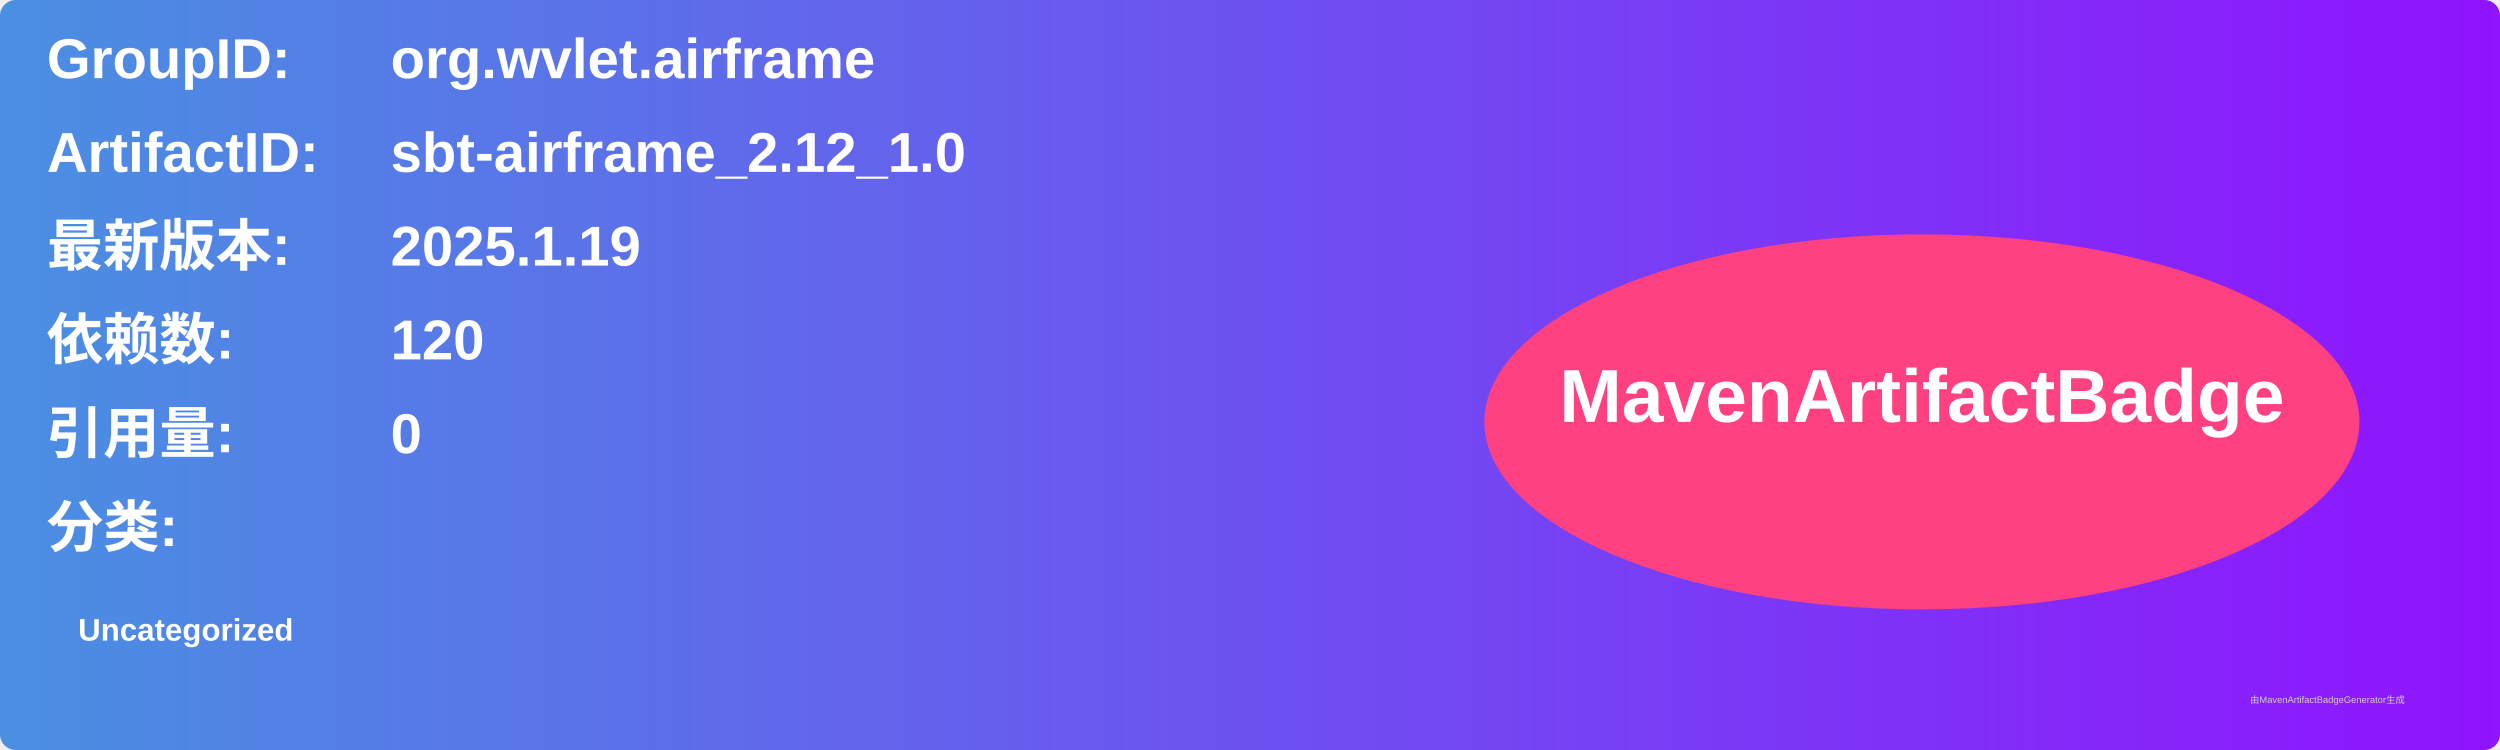
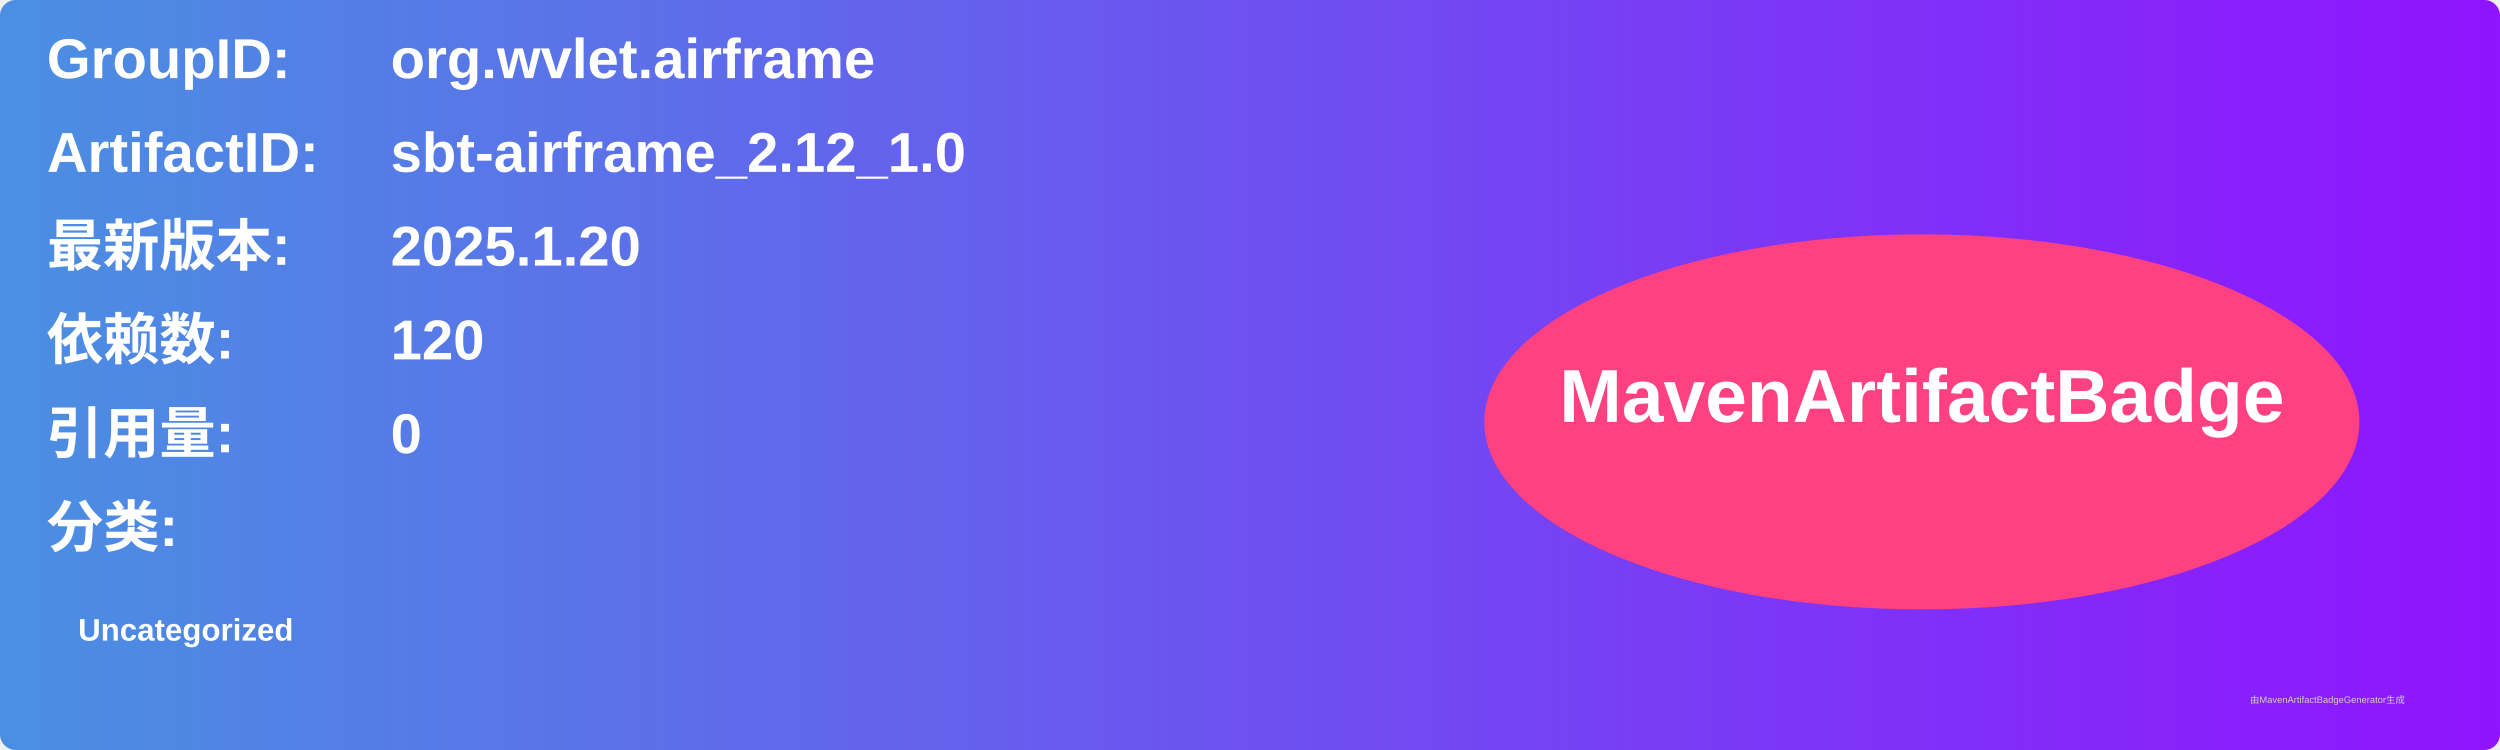
<svg xmlns="http://www.w3.org/2000/svg" width="800" height="240" viewBox="0 0 800 240">
  <linearGradient id="grad" x1="0%" y1="0%" x2="100%" y2="0%">
    <stop offset="0%" stop-color="#4a90e2" />
    <stop offset="100%" stop-color="#9013fe" />
  </linearGradient>
  <rect width="100%" height="100%" rx="5" ry="5" fill="url(#grad)" />
  <g transform="translate(15, 15)">
    <text x="0" y="10" font-family="Arial" font-size="18" fill="white" font-weight="bold" width="260">GroupID:</text>
    <text x="110" y="10" font-family="Arial" font-size="18" fill="white" font-weight="bold" width="460">org.wvlet.airframe</text>
    <text x="0" y="40" font-family="Arial" font-size="18" fill="white" font-weight="bold" width="260">ArtifactID:</text>
    <text x="110" y="40" font-family="Arial" font-size="18" fill="white" font-weight="bold" width="460">sbt-airframe_2.12_1.0</text>
    <text x="0" y="70" font-family="Arial" font-size="18" fill="white" font-weight="bold">最新版本:</text>
    <text x="110" y="70" font-family="Arial" font-size="18" fill="white" font-weight="bold">
-       <tspan font-weight="bold">2025.1.19</tspan>
+       <tspan font-weight="bold">2025.1.20</tspan>
    </text>
    <text x="0" y="100" font-family="Arial" font-size="18" fill="white" font-weight="bold">依赖数: </text>
    <text x="110" y="100" font-family="Arial" font-size="18" fill="white">
      <tspan font-weight="bold">120</tspan>
    </text>
    <text x="0" y="130" font-family="Arial" font-size="18" fill="white" font-weight="bold">引用量: </text>
    <text x="110" y="130" font-family="Arial" font-size="18" fill="white">
      <tspan font-weight="bold">0</tspan>
    </text>
    <text x="0" y="160" font-family="Arial" font-size="18" fill="white" font-weight="bold">分类:</text>
    <text x="10" y="190" font-family="Arial" font-size="10" fill="white">
      <tspan font-weight="bold">Uncategorized</tspan>
    </text>
    <ellipse cx="600" cy="120" rx="140" ry="60" fill="#ff4081" />
    <text x="600" y="120" text-anchor="middle" font-family="Arial" font-size="24" fill="white" font-weight="bold">MavenArtifactBadge</text>
  </g>
  <text x="720" y="225" font-family="Arial" font-size="3" fill="#d0d0d0">由MavenArtifactBadgeGenerator生成</text>
</svg>
